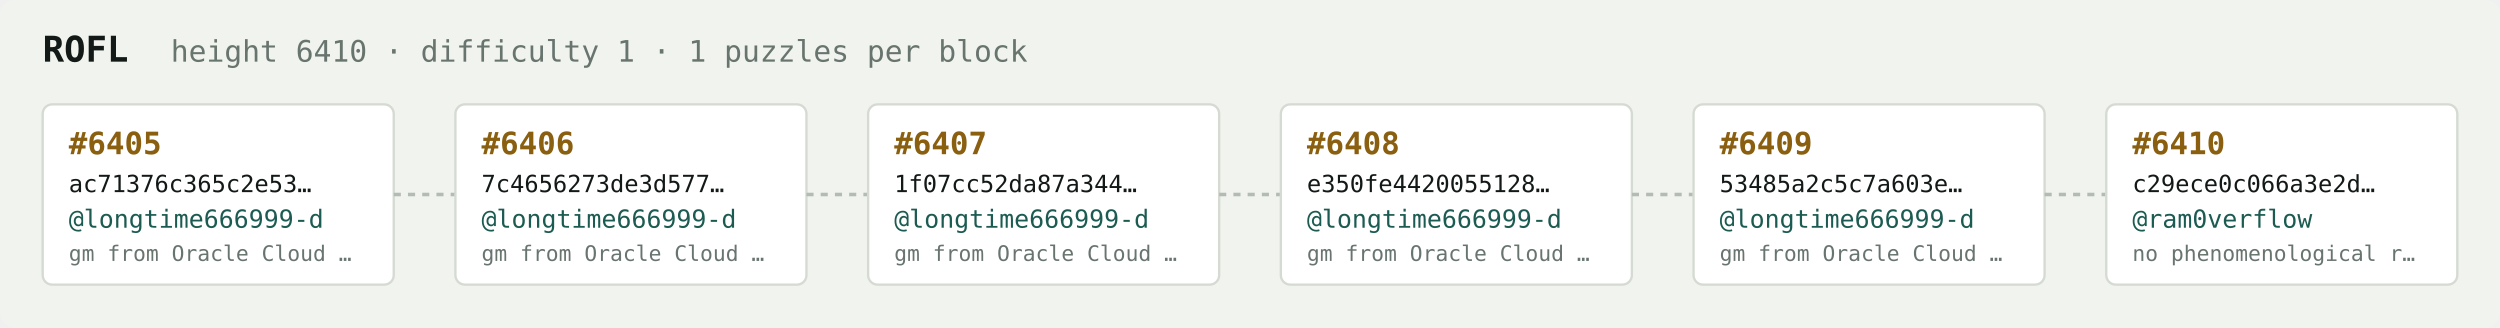
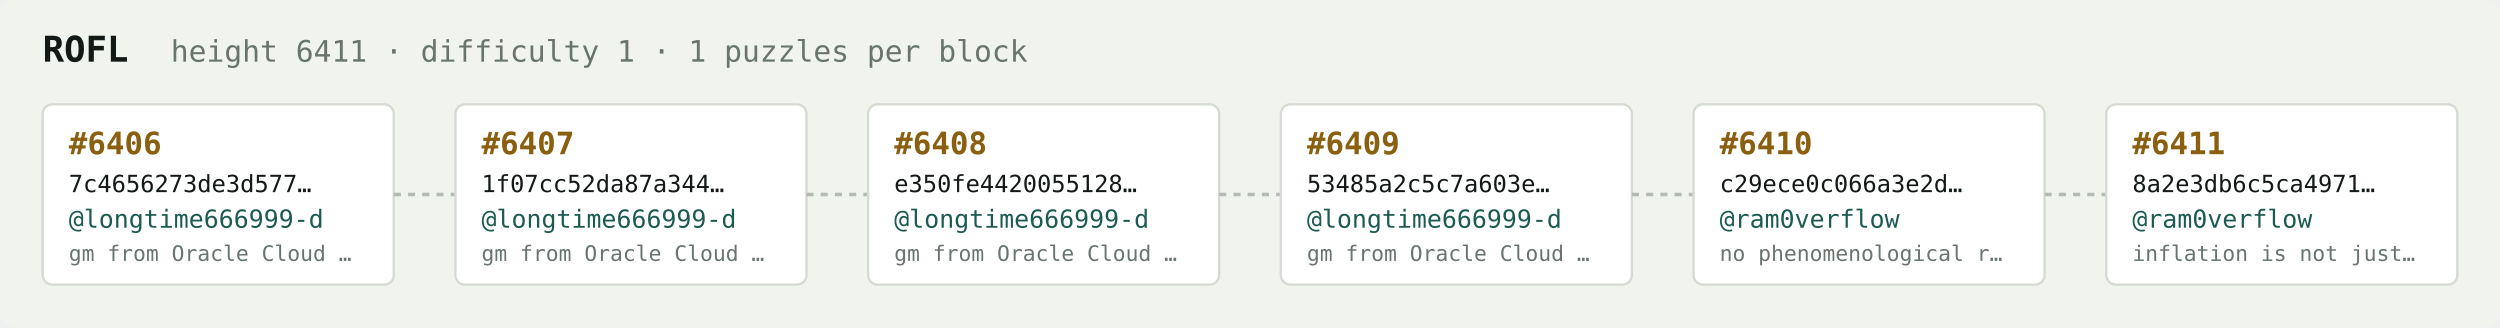
<svg xmlns="http://www.w3.org/2000/svg" width="1054" height="138" viewBox="0 0 1054 138" font-family="ui-monospace,SFMono-Regular,Menlo,monospace">
  <rect fill="#f1f3ef" width="1054" height="138" rx="6" />
  <text x="18" y="26" fill="#121916" font-size="15" font-weight="700">ROFL</text>
-   <text x="72" y="26" fill="#68746e" font-size="12.5">height 6410 · difficulty 1 · 1 puzzles per block</text>
+   <text x="72" y="26" fill="#68746e" font-size="12.5">height 6411 · difficulty 1 · 1 puzzles per block</text>
  <rect x="18" y="44" width="148" height="76" rx="4" fill="#ffffff" stroke="#d5dbd2" stroke-width="1" />
-   <text x="29" y="65" fill="#8a5f10" font-size="13" font-weight="700">#6405</text>
-   <text x="29" y="81" fill="#121916" font-size="10">ac71376c365c2e53…</text>
+   <text x="29" y="65" fill="#8a5f10" font-size="13" font-weight="700">#6406</text>
+   <text x="29" y="81" fill="#121916" font-size="10">7c4656273de3d577…</text>
  <text x="29" y="96" fill="#1c5b52" font-size="10.5">@longtime666999-d</text>
  <text x="29" y="110" fill="#68746e" font-size="9">gm from Oracle Cloud …</text>
  <line x1="166" y1="82.0" x2="192" y2="82.0" stroke="#b3bcb4" stroke-width="1.5" stroke-dasharray="3 3" />
  <rect x="192" y="44" width="148" height="76" rx="4" fill="#ffffff" stroke="#d5dbd2" stroke-width="1" />
-   <text x="203" y="65" fill="#8a5f10" font-size="13" font-weight="700">#6406</text>
-   <text x="203" y="81" fill="#121916" font-size="10">7c4656273de3d577…</text>
+   <text x="203" y="65" fill="#8a5f10" font-size="13" font-weight="700">#6407</text>
+   <text x="203" y="81" fill="#121916" font-size="10">1f07cc52da87a344…</text>
  <text x="203" y="96" fill="#1c5b52" font-size="10.5">@longtime666999-d</text>
  <text x="203" y="110" fill="#68746e" font-size="9">gm from Oracle Cloud …</text>
  <line x1="340" y1="82.0" x2="366" y2="82.0" stroke="#b3bcb4" stroke-width="1.5" stroke-dasharray="3 3" />
  <rect x="366" y="44" width="148" height="76" rx="4" fill="#ffffff" stroke="#d5dbd2" stroke-width="1" />
-   <text x="377" y="65" fill="#8a5f10" font-size="13" font-weight="700">#6407</text>
-   <text x="377" y="81" fill="#121916" font-size="10">1f07cc52da87a344…</text>
+   <text x="377" y="65" fill="#8a5f10" font-size="13" font-weight="700">#6408</text>
+   <text x="377" y="81" fill="#121916" font-size="10">e350fe4420055128…</text>
  <text x="377" y="96" fill="#1c5b52" font-size="10.5">@longtime666999-d</text>
  <text x="377" y="110" fill="#68746e" font-size="9">gm from Oracle Cloud …</text>
  <line x1="514" y1="82.0" x2="540" y2="82.0" stroke="#b3bcb4" stroke-width="1.5" stroke-dasharray="3 3" />
  <rect x="540" y="44" width="148" height="76" rx="4" fill="#ffffff" stroke="#d5dbd2" stroke-width="1" />
-   <text x="551" y="65" fill="#8a5f10" font-size="13" font-weight="700">#6408</text>
-   <text x="551" y="81" fill="#121916" font-size="10">e350fe4420055128…</text>
+   <text x="551" y="65" fill="#8a5f10" font-size="13" font-weight="700">#6409</text>
+   <text x="551" y="81" fill="#121916" font-size="10">53485a2c5c7a603e…</text>
  <text x="551" y="96" fill="#1c5b52" font-size="10.5">@longtime666999-d</text>
  <text x="551" y="110" fill="#68746e" font-size="9">gm from Oracle Cloud …</text>
  <line x1="688" y1="82.0" x2="714" y2="82.0" stroke="#b3bcb4" stroke-width="1.5" stroke-dasharray="3 3" />
  <rect x="714" y="44" width="148" height="76" rx="4" fill="#ffffff" stroke="#d5dbd2" stroke-width="1" />
-   <text x="725" y="65" fill="#8a5f10" font-size="13" font-weight="700">#6409</text>
-   <text x="725" y="81" fill="#121916" font-size="10">53485a2c5c7a603e…</text>
-   <text x="725" y="96" fill="#1c5b52" font-size="10.5">@longtime666999-d</text>
-   <text x="725" y="110" fill="#68746e" font-size="9">gm from Oracle Cloud …</text>
+   <text x="725" y="65" fill="#8a5f10" font-size="13" font-weight="700">#6410</text>
+   <text x="725" y="81" fill="#121916" font-size="10">c29ece0c066a3e2d…</text>
+   <text x="725" y="96" fill="#1c5b52" font-size="10.5">@ram0verflow</text>
+   <text x="725" y="110" fill="#68746e" font-size="9">no phenomenological r…</text>
  <line x1="862" y1="82.0" x2="888" y2="82.0" stroke="#b3bcb4" stroke-width="1.5" stroke-dasharray="3 3" />
  <rect x="888" y="44" width="148" height="76" rx="4" fill="#ffffff" stroke="#d5dbd2" stroke-width="1" />
-   <text x="899" y="65" fill="#8a5f10" font-size="13" font-weight="700">#6410</text>
-   <text x="899" y="81" fill="#121916" font-size="10">c29ece0c066a3e2d…</text>
+   <text x="899" y="65" fill="#8a5f10" font-size="13" font-weight="700">#6411</text>
+   <text x="899" y="81" fill="#121916" font-size="10">8a2e3db6c5ca4971…</text>
  <text x="899" y="96" fill="#1c5b52" font-size="10.5">@ram0verflow</text>
-   <text x="899" y="110" fill="#68746e" font-size="9">no phenomenological r…</text>
+   <text x="899" y="110" fill="#68746e" font-size="9">inflation is not just…</text>
</svg>
